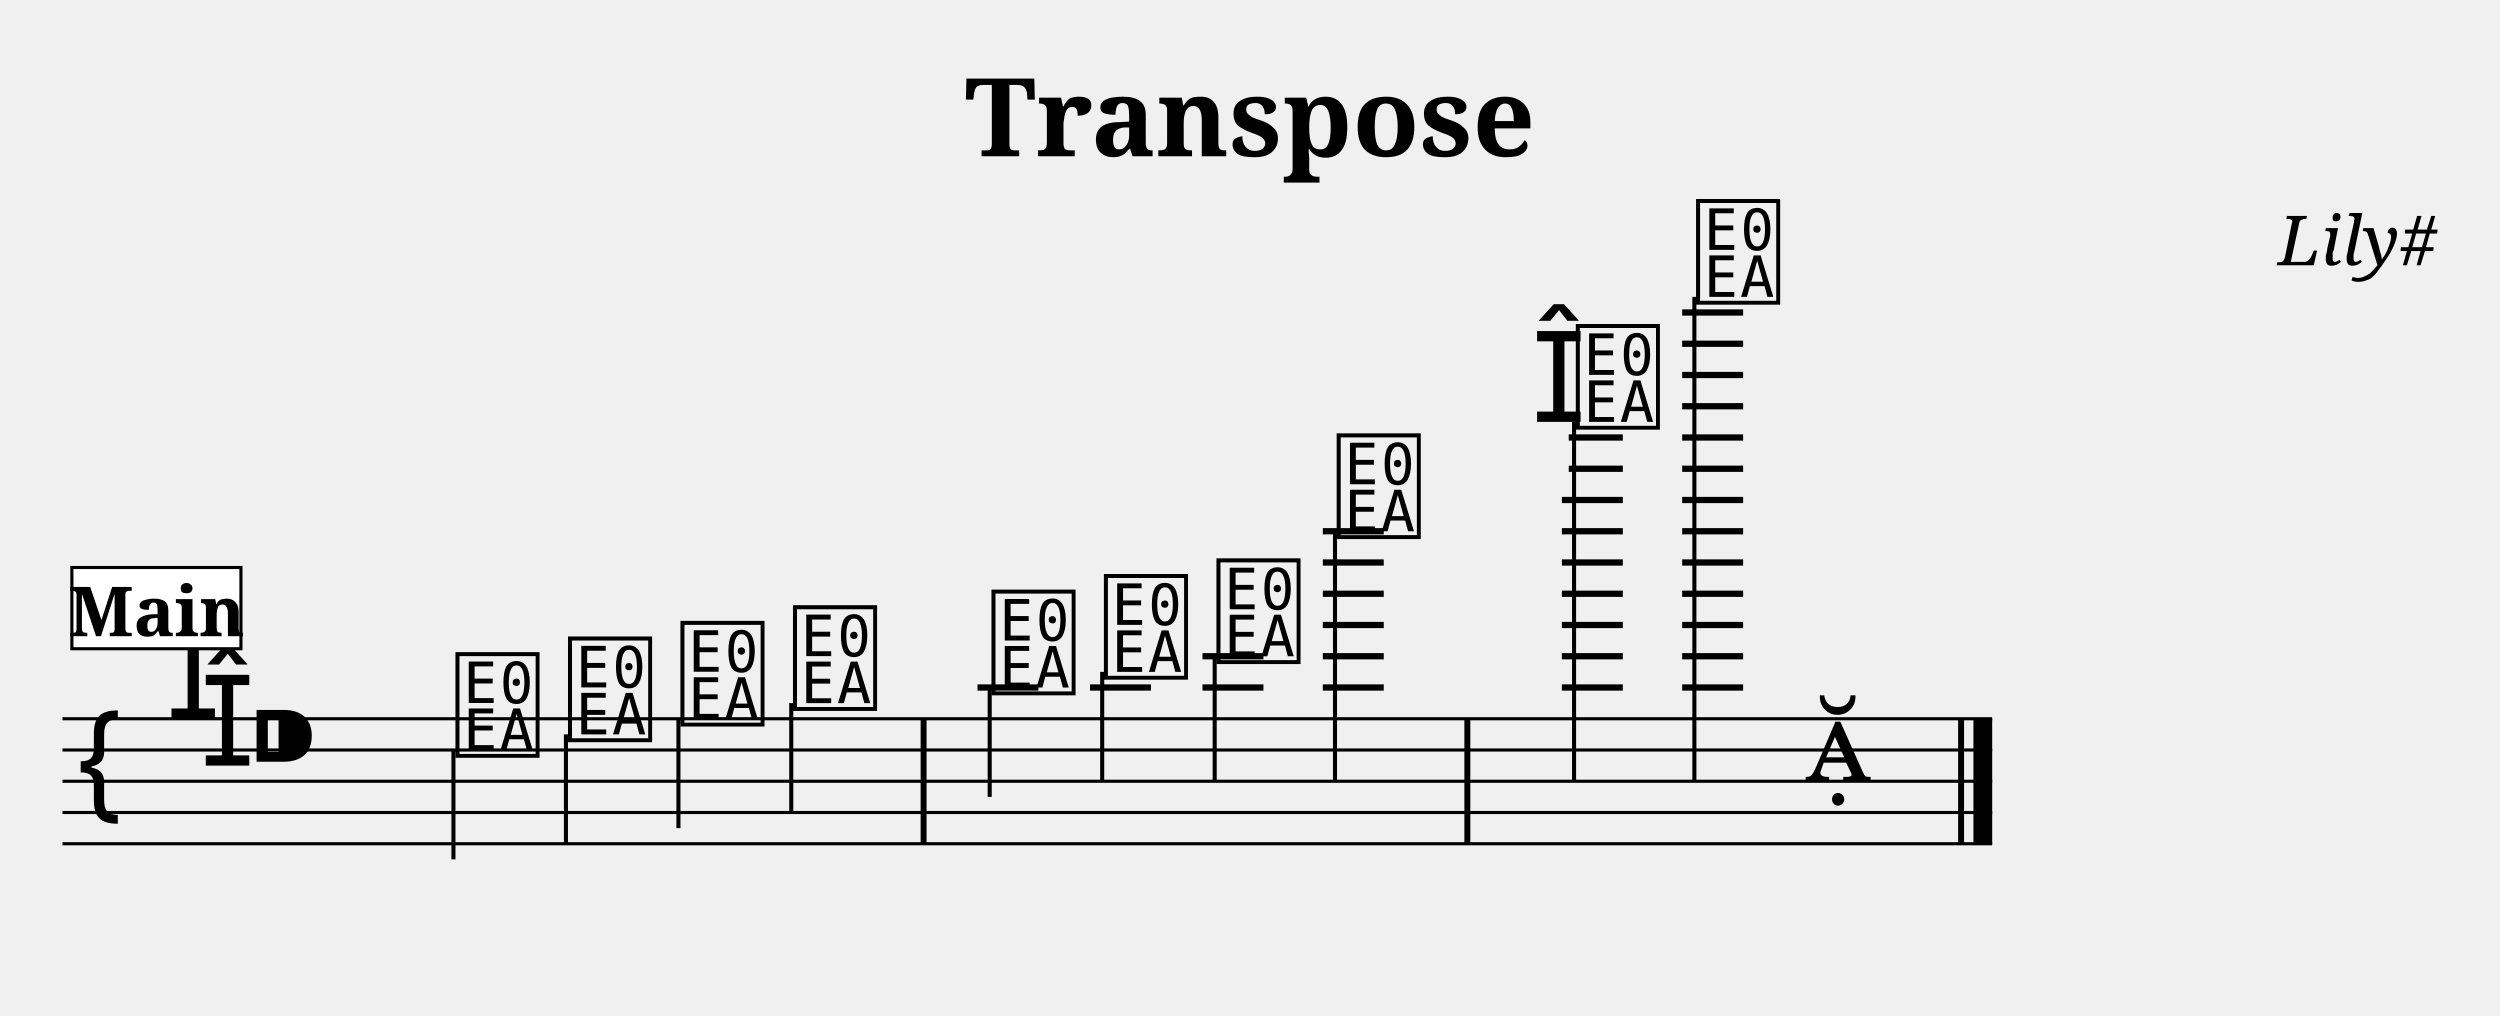
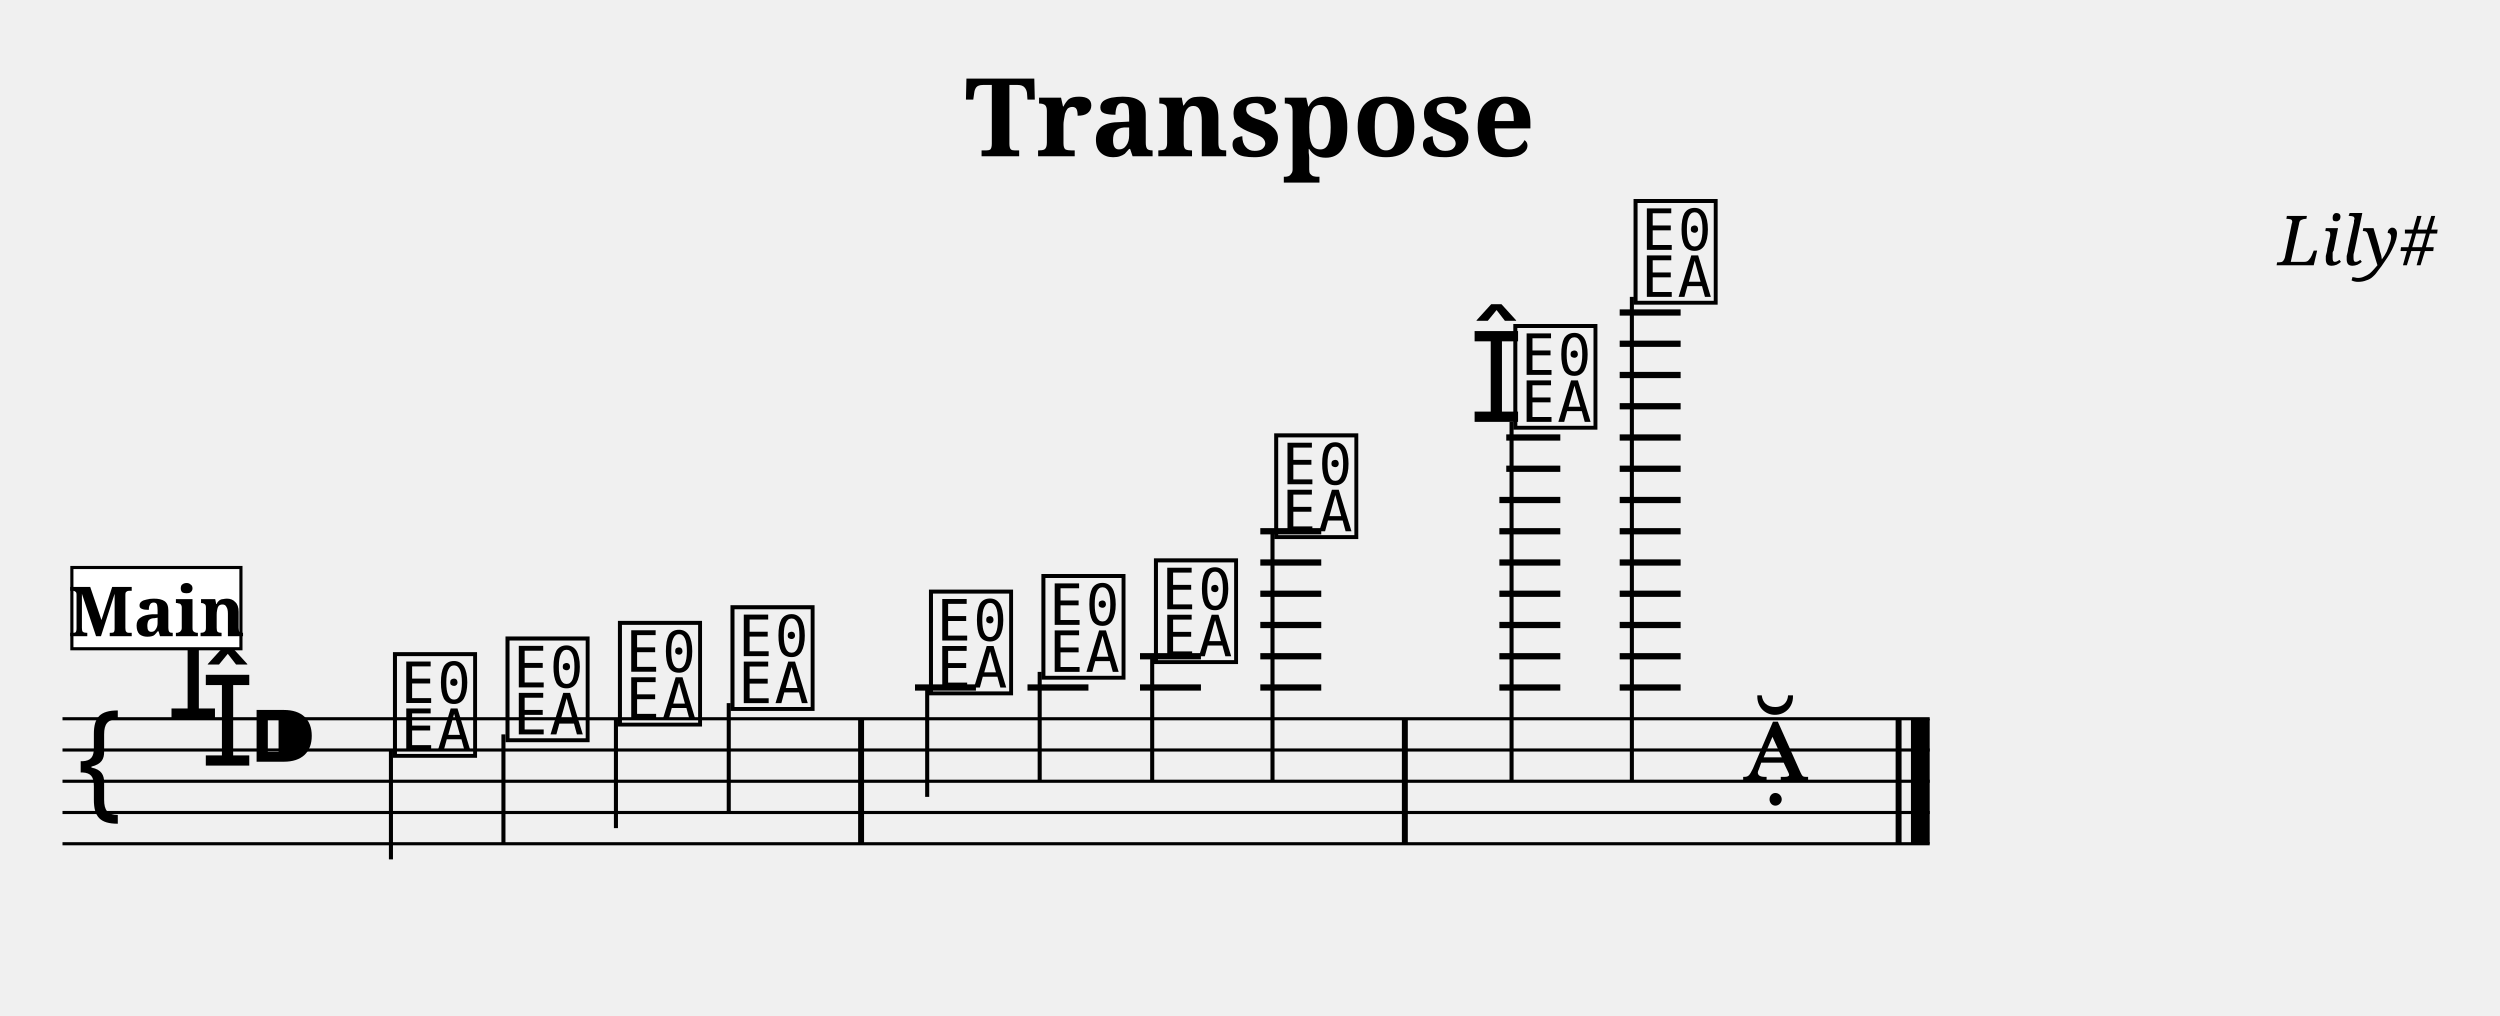
<svg xmlns="http://www.w3.org/2000/svg" width="800.0" height="325.0" viewBox="0 0 80.00 32.50">
  <style>
  @font-face { font-family: 'Emmentaler'; src: local('Emmentaler'); }
  .music { font-family: 'Emmentaler', serif; }
</style>
  <text x="40.00" y="5.00" font-size="3.49" font-family="serif" font-weight="bold" text-anchor="middle">Transpose</text>
  <text x="78.00" y="8.49" font-size="2.20" font-family="serif" font-style="italic" text-anchor="end">Lily#</text>
  <g transform="translate(2.00,0.00) scale(1,1)">
-     <line x1="0.00" y1="23.00" x2="61.75" y2="23.00" stroke="#000000" stroke-width="0.100" />
-     <line x1="0.00" y1="24.00" x2="61.75" y2="24.00" stroke="#000000" stroke-width="0.100" />
-     <line x1="0.00" y1="25.00" x2="61.75" y2="25.00" stroke="#000000" stroke-width="0.100" />
-     <line x1="0.00" y1="26.00" x2="61.75" y2="26.00" stroke="#000000" stroke-width="0.100" />
-     <line x1="0.00" y1="27.00" x2="61.75" y2="27.00" stroke="#000000" stroke-width="0.100" />
+     <line x1="0.00" y1="23.00" x2="59.75" y2="23.00" stroke="#000000" stroke-width="0.100" />
+     <line x1="0.00" y1="24.00" x2="59.75" y2="24.00" stroke="#000000" stroke-width="0.100" />
+     <line x1="0.00" y1="25.00" x2="59.75" y2="25.00" stroke="#000000" stroke-width="0.100" />
+     <line x1="0.00" y1="26.00" x2="59.75" y2="26.00" stroke="#000000" stroke-width="0.100" />
+     <line x1="0.00" y1="27.00" x2="59.75" y2="27.00" stroke="#000000" stroke-width="0.100" />
    <text class="music" x="0.30" y="26.00" font-size="4.00"></text>
    <text class="music" x="3.30" y="23.00" font-size="4.00"></text>
    <text class="music" x="4.40" y="24.50" font-size="4.00"></text>
    <text class="music" x="5.90" y="25.00" font-size="4.00"></text>
-     <line x1="29.28" y1="22.00" x2="31.23" y2="22.00" stroke="#000000" stroke-width="0.200" />
-     <line x1="32.88" y1="22.00" x2="34.83" y2="22.00" stroke="#000000" stroke-width="0.200" />
-     <line x1="36.48" y1="22.00" x2="38.43" y2="22.00" stroke="#000000" stroke-width="0.200" />
-     <line x1="36.48" y1="21.00" x2="38.43" y2="21.00" stroke="#000000" stroke-width="0.200" />
-     <line x1="40.33" y1="22.00" x2="42.28" y2="22.00" stroke="#000000" stroke-width="0.200" />
-     <line x1="40.33" y1="21.00" x2="42.28" y2="21.00" stroke="#000000" stroke-width="0.200" />
-     <line x1="40.33" y1="20.00" x2="42.28" y2="20.00" stroke="#000000" stroke-width="0.200" />
-     <line x1="40.33" y1="19.00" x2="42.28" y2="19.00" stroke="#000000" stroke-width="0.200" />
-     <line x1="40.33" y1="18.00" x2="42.28" y2="18.00" stroke="#000000" stroke-width="0.200" />
-     <line x1="40.33" y1="17.00" x2="42.28" y2="17.00" stroke="#000000" stroke-width="0.200" />
-     <line x1="47.98" y1="22.00" x2="49.93" y2="22.00" stroke="#000000" stroke-width="0.200" />
-     <line x1="47.98" y1="21.00" x2="49.93" y2="21.00" stroke="#000000" stroke-width="0.200" />
-     <line x1="47.98" y1="20.00" x2="49.93" y2="20.00" stroke="#000000" stroke-width="0.200" />
-     <line x1="47.98" y1="19.00" x2="49.93" y2="19.00" stroke="#000000" stroke-width="0.200" />
-     <line x1="47.98" y1="18.00" x2="49.93" y2="18.00" stroke="#000000" stroke-width="0.200" />
-     <line x1="47.98" y1="17.00" x2="49.93" y2="17.00" stroke="#000000" stroke-width="0.200" />
-     <line x1="47.98" y1="16.00" x2="49.93" y2="16.00" stroke="#000000" stroke-width="0.200" />
-     <line x1="48.20" y1="15.00" x2="49.93" y2="15.00" stroke="#000000" stroke-width="0.200" />
-     <line x1="48.20" y1="14.00" x2="49.93" y2="14.00" stroke="#000000" stroke-width="0.200" />
-     <line x1="51.83" y1="22.00" x2="53.78" y2="22.00" stroke="#000000" stroke-width="0.200" />
-     <line x1="51.83" y1="21.00" x2="53.78" y2="21.00" stroke="#000000" stroke-width="0.200" />
-     <line x1="51.83" y1="20.00" x2="53.78" y2="20.00" stroke="#000000" stroke-width="0.200" />
-     <line x1="51.83" y1="19.00" x2="53.78" y2="19.00" stroke="#000000" stroke-width="0.200" />
-     <line x1="51.83" y1="18.00" x2="53.78" y2="18.00" stroke="#000000" stroke-width="0.200" />
-     <line x1="51.83" y1="17.00" x2="53.78" y2="17.00" stroke="#000000" stroke-width="0.200" />
-     <line x1="51.83" y1="16.00" x2="53.78" y2="16.00" stroke="#000000" stroke-width="0.200" />
-     <line x1="51.83" y1="15.00" x2="53.78" y2="15.00" stroke="#000000" stroke-width="0.200" />
-     <line x1="51.83" y1="14.00" x2="53.78" y2="14.00" stroke="#000000" stroke-width="0.200" />
-     <line x1="51.83" y1="13.00" x2="53.78" y2="13.00" stroke="#000000" stroke-width="0.200" />
-     <line x1="51.83" y1="12.00" x2="53.78" y2="12.00" stroke="#000000" stroke-width="0.200" />
-     <line x1="51.83" y1="11.00" x2="53.78" y2="11.00" stroke="#000000" stroke-width="0.200" />
-     <line x1="51.83" y1="10.00" x2="53.78" y2="10.00" stroke="#000000" stroke-width="0.200" />
-     <text class="music" x="12.45" y="24.00" font-size="4.00" data-pos="492"></text>
-     <line x1="12.51" y1="24.00" x2="12.51" y2="27.50" stroke="#000000" stroke-width="0.130" />
-     <text class="music" x="16.05" y="23.50" font-size="4.00" data-pos="500"></text>
-     <line x1="16.11" y1="23.50" x2="16.11" y2="27.00" stroke="#000000" stroke-width="0.130" />
-     <text class="music" x="19.65" y="23.00" font-size="4.00" data-pos="502"></text>
-     <line x1="19.71" y1="23.00" x2="19.71" y2="26.50" stroke="#000000" stroke-width="0.130" />
-     <text class="music" x="23.25" y="22.50" font-size="4.00" data-pos="504"></text>
-     <line x1="23.32" y1="22.50" x2="23.32" y2="26.00" stroke="#000000" stroke-width="0.130" />
-     <text class="music" x="29.60" y="22.00" font-size="4.00" data-pos="508"></text>
-     <line x1="29.67" y1="22.00" x2="29.67" y2="25.50" stroke="#000000" stroke-width="0.130" />
-     <text class="music" x="33.20" y="21.50" font-size="4.00" data-pos="511"></text>
-     <line x1="33.27" y1="21.50" x2="33.27" y2="25.00" stroke="#000000" stroke-width="0.130" />
-     <text class="music" x="36.80" y="21.00" font-size="4.00" data-pos="513"></text>
-     <line x1="36.87" y1="21.00" x2="36.87" y2="25.00" stroke="#000000" stroke-width="0.130" />
-     <text class="music" x="40.65" y="17.00" font-size="4.00" data-pos="515"></text>
-     <line x1="40.72" y1="17.00" x2="40.72" y2="25.00" stroke="#000000" stroke-width="0.130" />
-     <text class="music" x="47.00" y="13.50" font-size="4.00" data-pos="520"></text>
-     <text class="music" x="48.30" y="13.50" font-size="4.00" data-pos="520"></text>
-     <line x1="48.37" y1="13.50" x2="48.37" y2="25.00" stroke="#000000" stroke-width="0.130" />
-     <text class="music" x="52.15" y="9.50" font-size="4.00" data-pos="526"></text>
-     <line x1="52.22" y1="9.50" x2="52.22" y2="25.00" stroke="#000000" stroke-width="0.130" />
-     <text class="music" x="55.75" y="25.00" font-size="4.00" data-pos="529"></text>
-     <rect x="27.46" y="23.00" width="0.19" height="4.00" fill="#000000" />
-     <rect x="44.86" y="23.00" width="0.19" height="4.00" fill="#000000" />
-     <rect x="60.66" y="23.00" width="0.19" height="4.00" fill="#000000" />
-     <rect x="61.15" y="23.00" width="0.60" height="4.00" fill="#000000" />
+     <line x1="27.28" y1="22.00" x2="29.23" y2="22.00" stroke="#000000" stroke-width="0.200" />
+     <line x1="30.88" y1="22.00" x2="32.83" y2="22.00" stroke="#000000" stroke-width="0.200" />
+     <line x1="34.48" y1="22.00" x2="36.43" y2="22.00" stroke="#000000" stroke-width="0.200" />
+     <line x1="34.48" y1="21.00" x2="36.43" y2="21.00" stroke="#000000" stroke-width="0.200" />
+     <line x1="38.33" y1="22.00" x2="40.28" y2="22.00" stroke="#000000" stroke-width="0.200" />
+     <line x1="38.33" y1="21.00" x2="40.28" y2="21.00" stroke="#000000" stroke-width="0.200" />
+     <line x1="38.33" y1="20.00" x2="40.28" y2="20.00" stroke="#000000" stroke-width="0.200" />
+     <line x1="38.33" y1="19.00" x2="40.28" y2="19.00" stroke="#000000" stroke-width="0.200" />
+     <line x1="38.33" y1="18.00" x2="40.28" y2="18.00" stroke="#000000" stroke-width="0.200" />
+     <line x1="38.33" y1="17.00" x2="40.28" y2="17.00" stroke="#000000" stroke-width="0.200" />
+     <line x1="45.98" y1="22.00" x2="47.93" y2="22.00" stroke="#000000" stroke-width="0.200" />
+     <line x1="45.98" y1="21.00" x2="47.93" y2="21.00" stroke="#000000" stroke-width="0.200" />
+     <line x1="45.98" y1="20.00" x2="47.93" y2="20.00" stroke="#000000" stroke-width="0.200" />
+     <line x1="45.98" y1="19.00" x2="47.93" y2="19.00" stroke="#000000" stroke-width="0.200" />
+     <line x1="45.98" y1="18.00" x2="47.93" y2="18.00" stroke="#000000" stroke-width="0.200" />
+     <line x1="45.98" y1="17.00" x2="47.93" y2="17.00" stroke="#000000" stroke-width="0.200" />
+     <line x1="45.98" y1="16.00" x2="47.93" y2="16.00" stroke="#000000" stroke-width="0.200" />
+     <line x1="46.20" y1="15.00" x2="47.93" y2="15.00" stroke="#000000" stroke-width="0.200" />
+     <line x1="46.20" y1="14.00" x2="47.93" y2="14.00" stroke="#000000" stroke-width="0.200" />
+     <line x1="49.83" y1="22.00" x2="51.78" y2="22.00" stroke="#000000" stroke-width="0.200" />
+     <line x1="49.83" y1="21.00" x2="51.78" y2="21.00" stroke="#000000" stroke-width="0.200" />
+     <line x1="49.83" y1="20.00" x2="51.78" y2="20.00" stroke="#000000" stroke-width="0.200" />
+     <line x1="49.83" y1="19.00" x2="51.78" y2="19.00" stroke="#000000" stroke-width="0.200" />
+     <line x1="49.83" y1="18.00" x2="51.78" y2="18.00" stroke="#000000" stroke-width="0.200" />
+     <line x1="49.83" y1="17.00" x2="51.78" y2="17.00" stroke="#000000" stroke-width="0.200" />
+     <line x1="49.83" y1="16.00" x2="51.78" y2="16.00" stroke="#000000" stroke-width="0.200" />
+     <line x1="49.83" y1="15.00" x2="51.78" y2="15.00" stroke="#000000" stroke-width="0.200" />
+     <line x1="49.83" y1="14.00" x2="51.78" y2="14.00" stroke="#000000" stroke-width="0.200" />
+     <line x1="49.83" y1="13.00" x2="51.78" y2="13.00" stroke="#000000" stroke-width="0.200" />
+     <line x1="49.83" y1="12.00" x2="51.78" y2="12.00" stroke="#000000" stroke-width="0.200" />
+     <line x1="49.83" y1="11.00" x2="51.78" y2="11.00" stroke="#000000" stroke-width="0.200" />
+     <line x1="49.83" y1="10.00" x2="51.78" y2="10.00" stroke="#000000" stroke-width="0.200" />
+     <text class="music" x="10.45" y="24.00" font-size="4.00" data-pos="492"></text>
+     <line x1="10.51" y1="24.00" x2="10.51" y2="27.50" stroke="#000000" stroke-width="0.130" />
+     <text class="music" x="14.05" y="23.50" font-size="4.00" data-pos="500"></text>
+     <line x1="14.11" y1="23.50" x2="14.11" y2="27.00" stroke="#000000" stroke-width="0.130" />
+     <text class="music" x="17.65" y="23.00" font-size="4.00" data-pos="502"></text>
+     <line x1="17.71" y1="23.00" x2="17.71" y2="26.50" stroke="#000000" stroke-width="0.130" />
+     <text class="music" x="21.25" y="22.50" font-size="4.00" data-pos="504"></text>
+     <line x1="21.32" y1="22.50" x2="21.32" y2="26.00" stroke="#000000" stroke-width="0.130" />
+     <text class="music" x="27.60" y="22.00" font-size="4.00" data-pos="508"></text>
+     <line x1="27.67" y1="22.00" x2="27.67" y2="25.50" stroke="#000000" stroke-width="0.130" />
+     <text class="music" x="31.20" y="21.50" font-size="4.00" data-pos="511"></text>
+     <line x1="31.27" y1="21.50" x2="31.27" y2="25.00" stroke="#000000" stroke-width="0.130" />
+     <text class="music" x="34.80" y="21.00" font-size="4.00" data-pos="513"></text>
+     <line x1="34.87" y1="21.00" x2="34.87" y2="25.00" stroke="#000000" stroke-width="0.130" />
+     <text class="music" x="38.65" y="17.00" font-size="4.00" data-pos="515"></text>
+     <line x1="38.72" y1="17.00" x2="38.72" y2="25.00" stroke="#000000" stroke-width="0.130" />
+     <text class="music" x="45.00" y="13.50" font-size="4.00" data-pos="520"></text>
+     <text class="music" x="46.30" y="13.50" font-size="4.00" data-pos="520"></text>
+     <line x1="46.37" y1="13.50" x2="46.37" y2="25.00" stroke="#000000" stroke-width="0.130" />
+     <text class="music" x="50.15" y="9.50" font-size="4.00" data-pos="526"></text>
+     <line x1="50.22" y1="9.50" x2="50.22" y2="25.00" stroke="#000000" stroke-width="0.130" />
+     <text class="music" x="53.75" y="25.00" font-size="4.00" data-pos="529"></text>
+     <rect x="25.46" y="23.00" width="0.19" height="4.00" fill="#000000" />
+     <rect x="42.86" y="23.00" width="0.19" height="4.00" fill="#000000" />
+     <rect x="58.66" y="23.00" width="0.19" height="4.00" fill="#000000" />
+     <rect x="59.15" y="23.00" width="0.60" height="4.00" fill="#000000" />
    <rect x="0.30" y="18.16" width="5.41" height="2.60" fill="#FFFFFF" stroke="#000000" stroke-width="0.100" data-pos="0" />
    <text x="3.01" y="20.36" font-size="2.20" font-family="serif" font-weight="bold" text-anchor="middle" fill="#000000" data-pos="0">Main</text>
  </g>
</svg>
